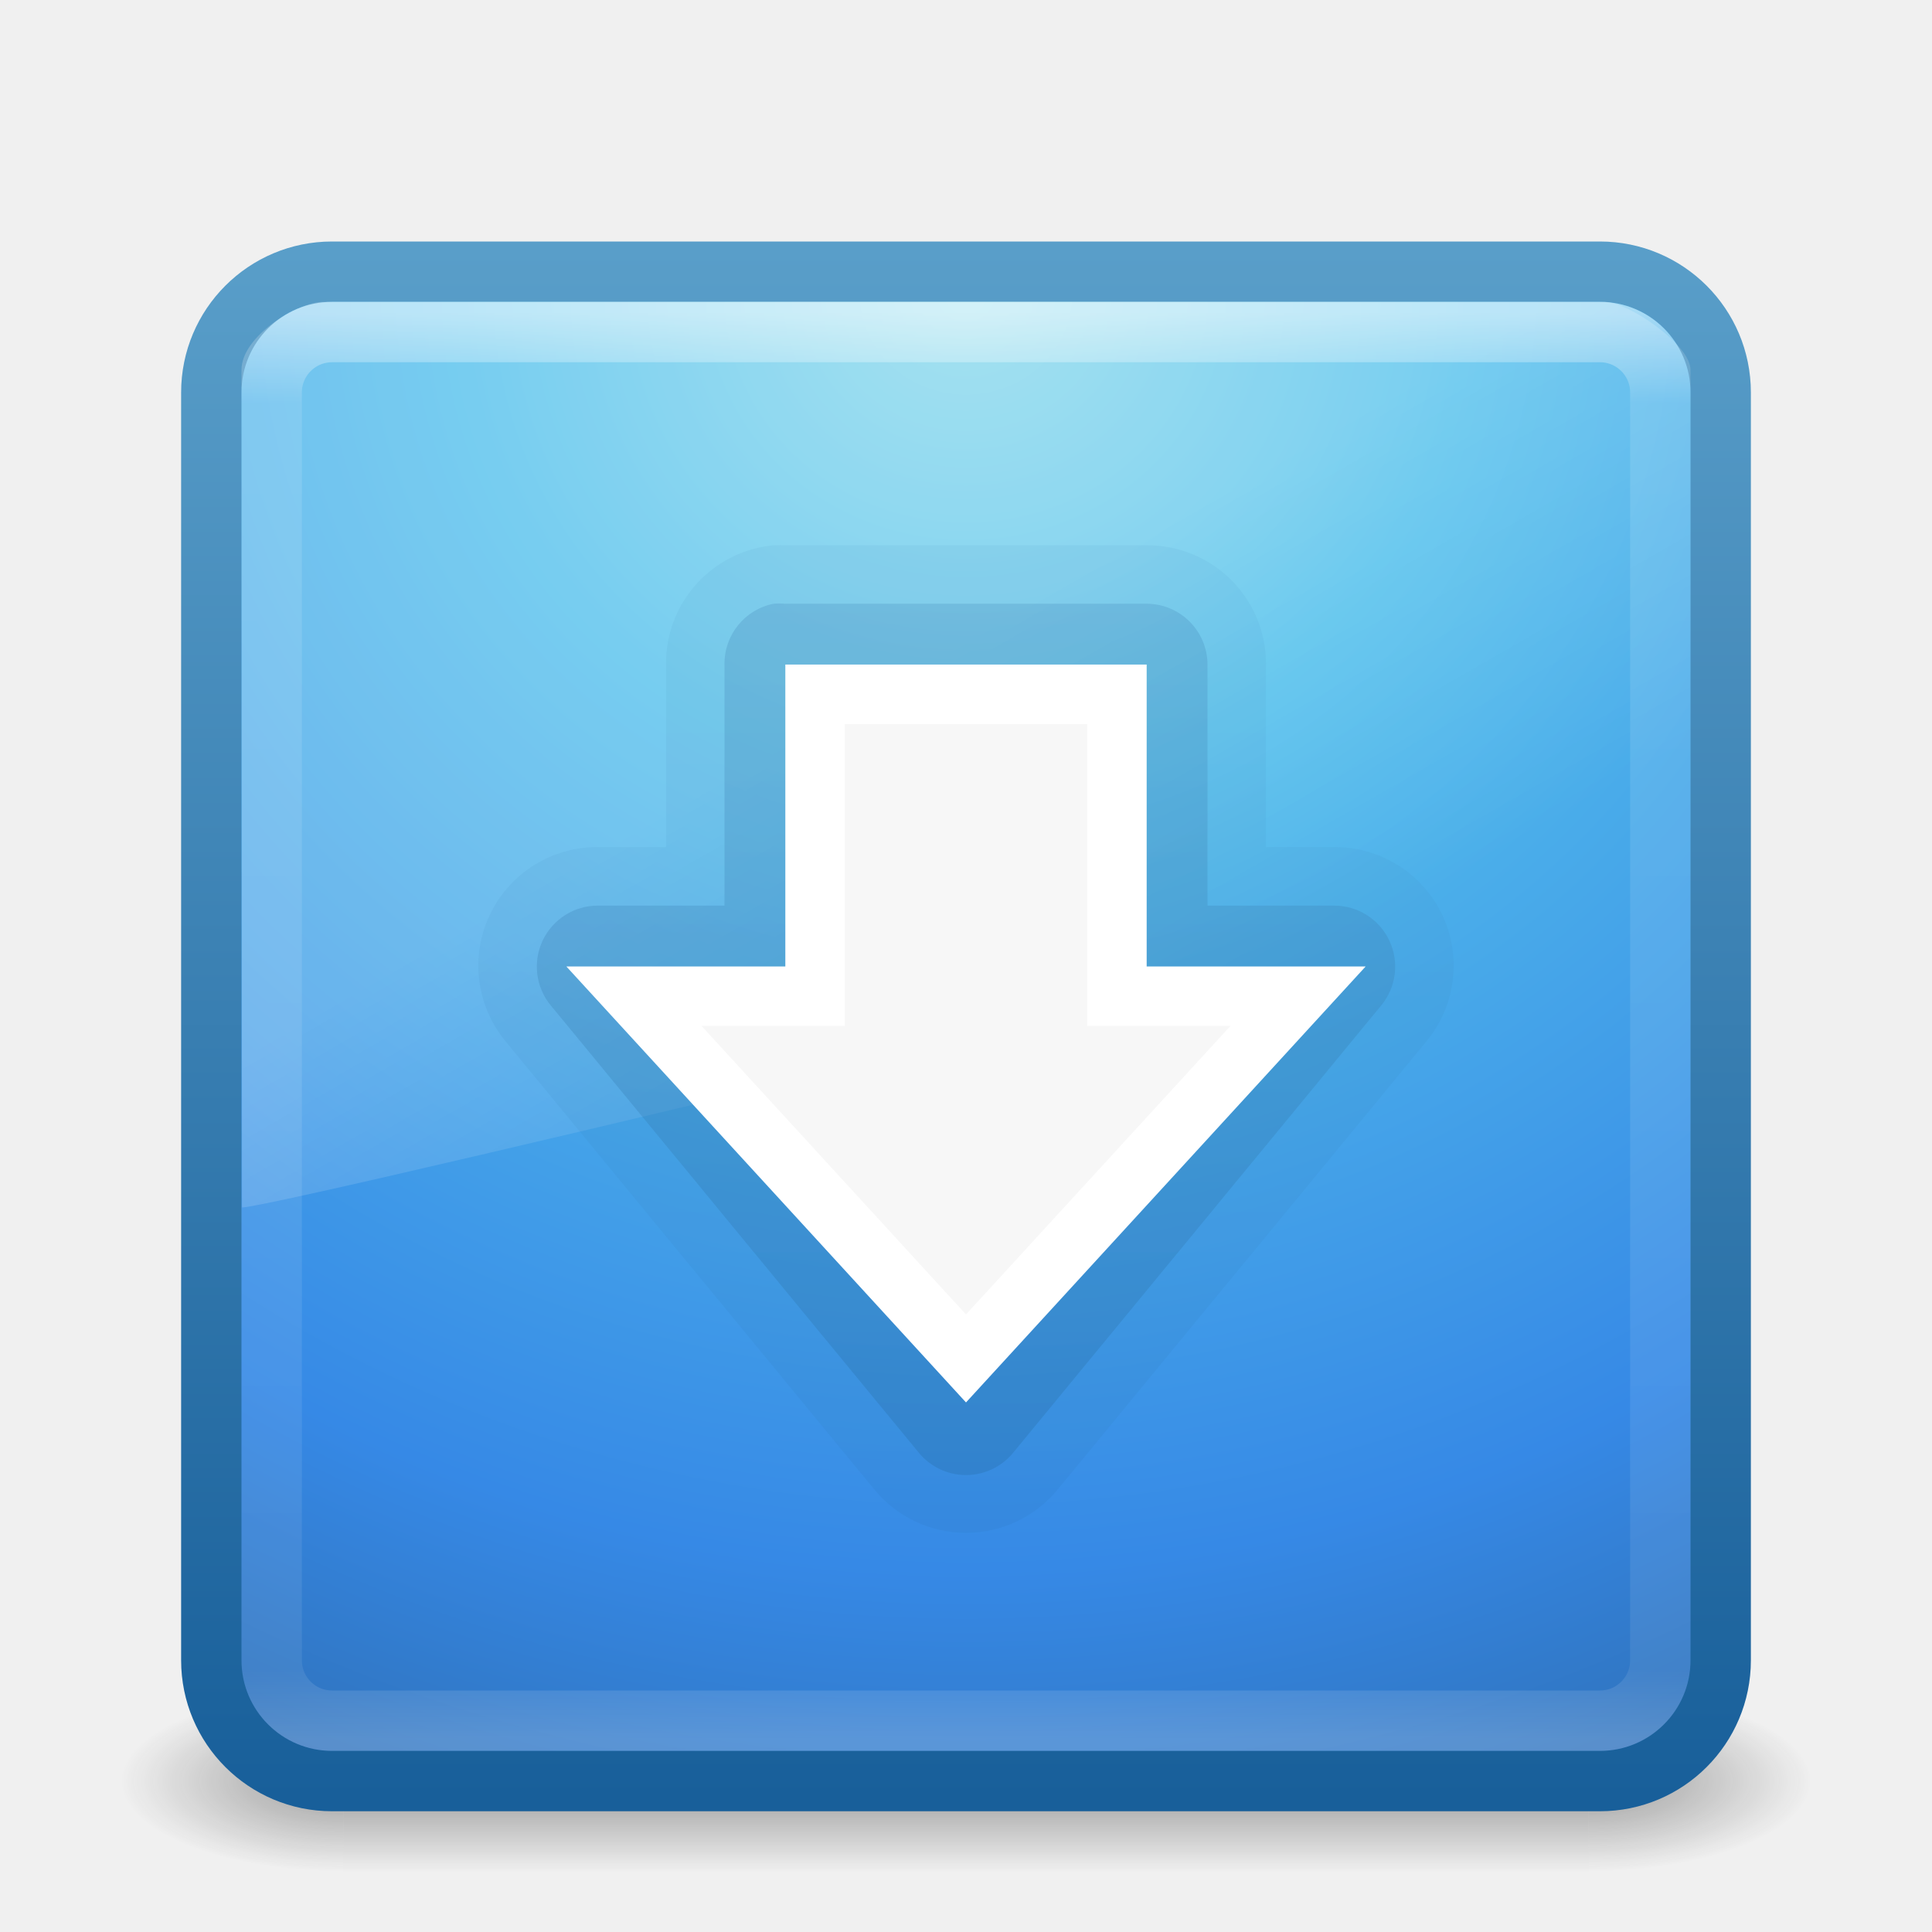
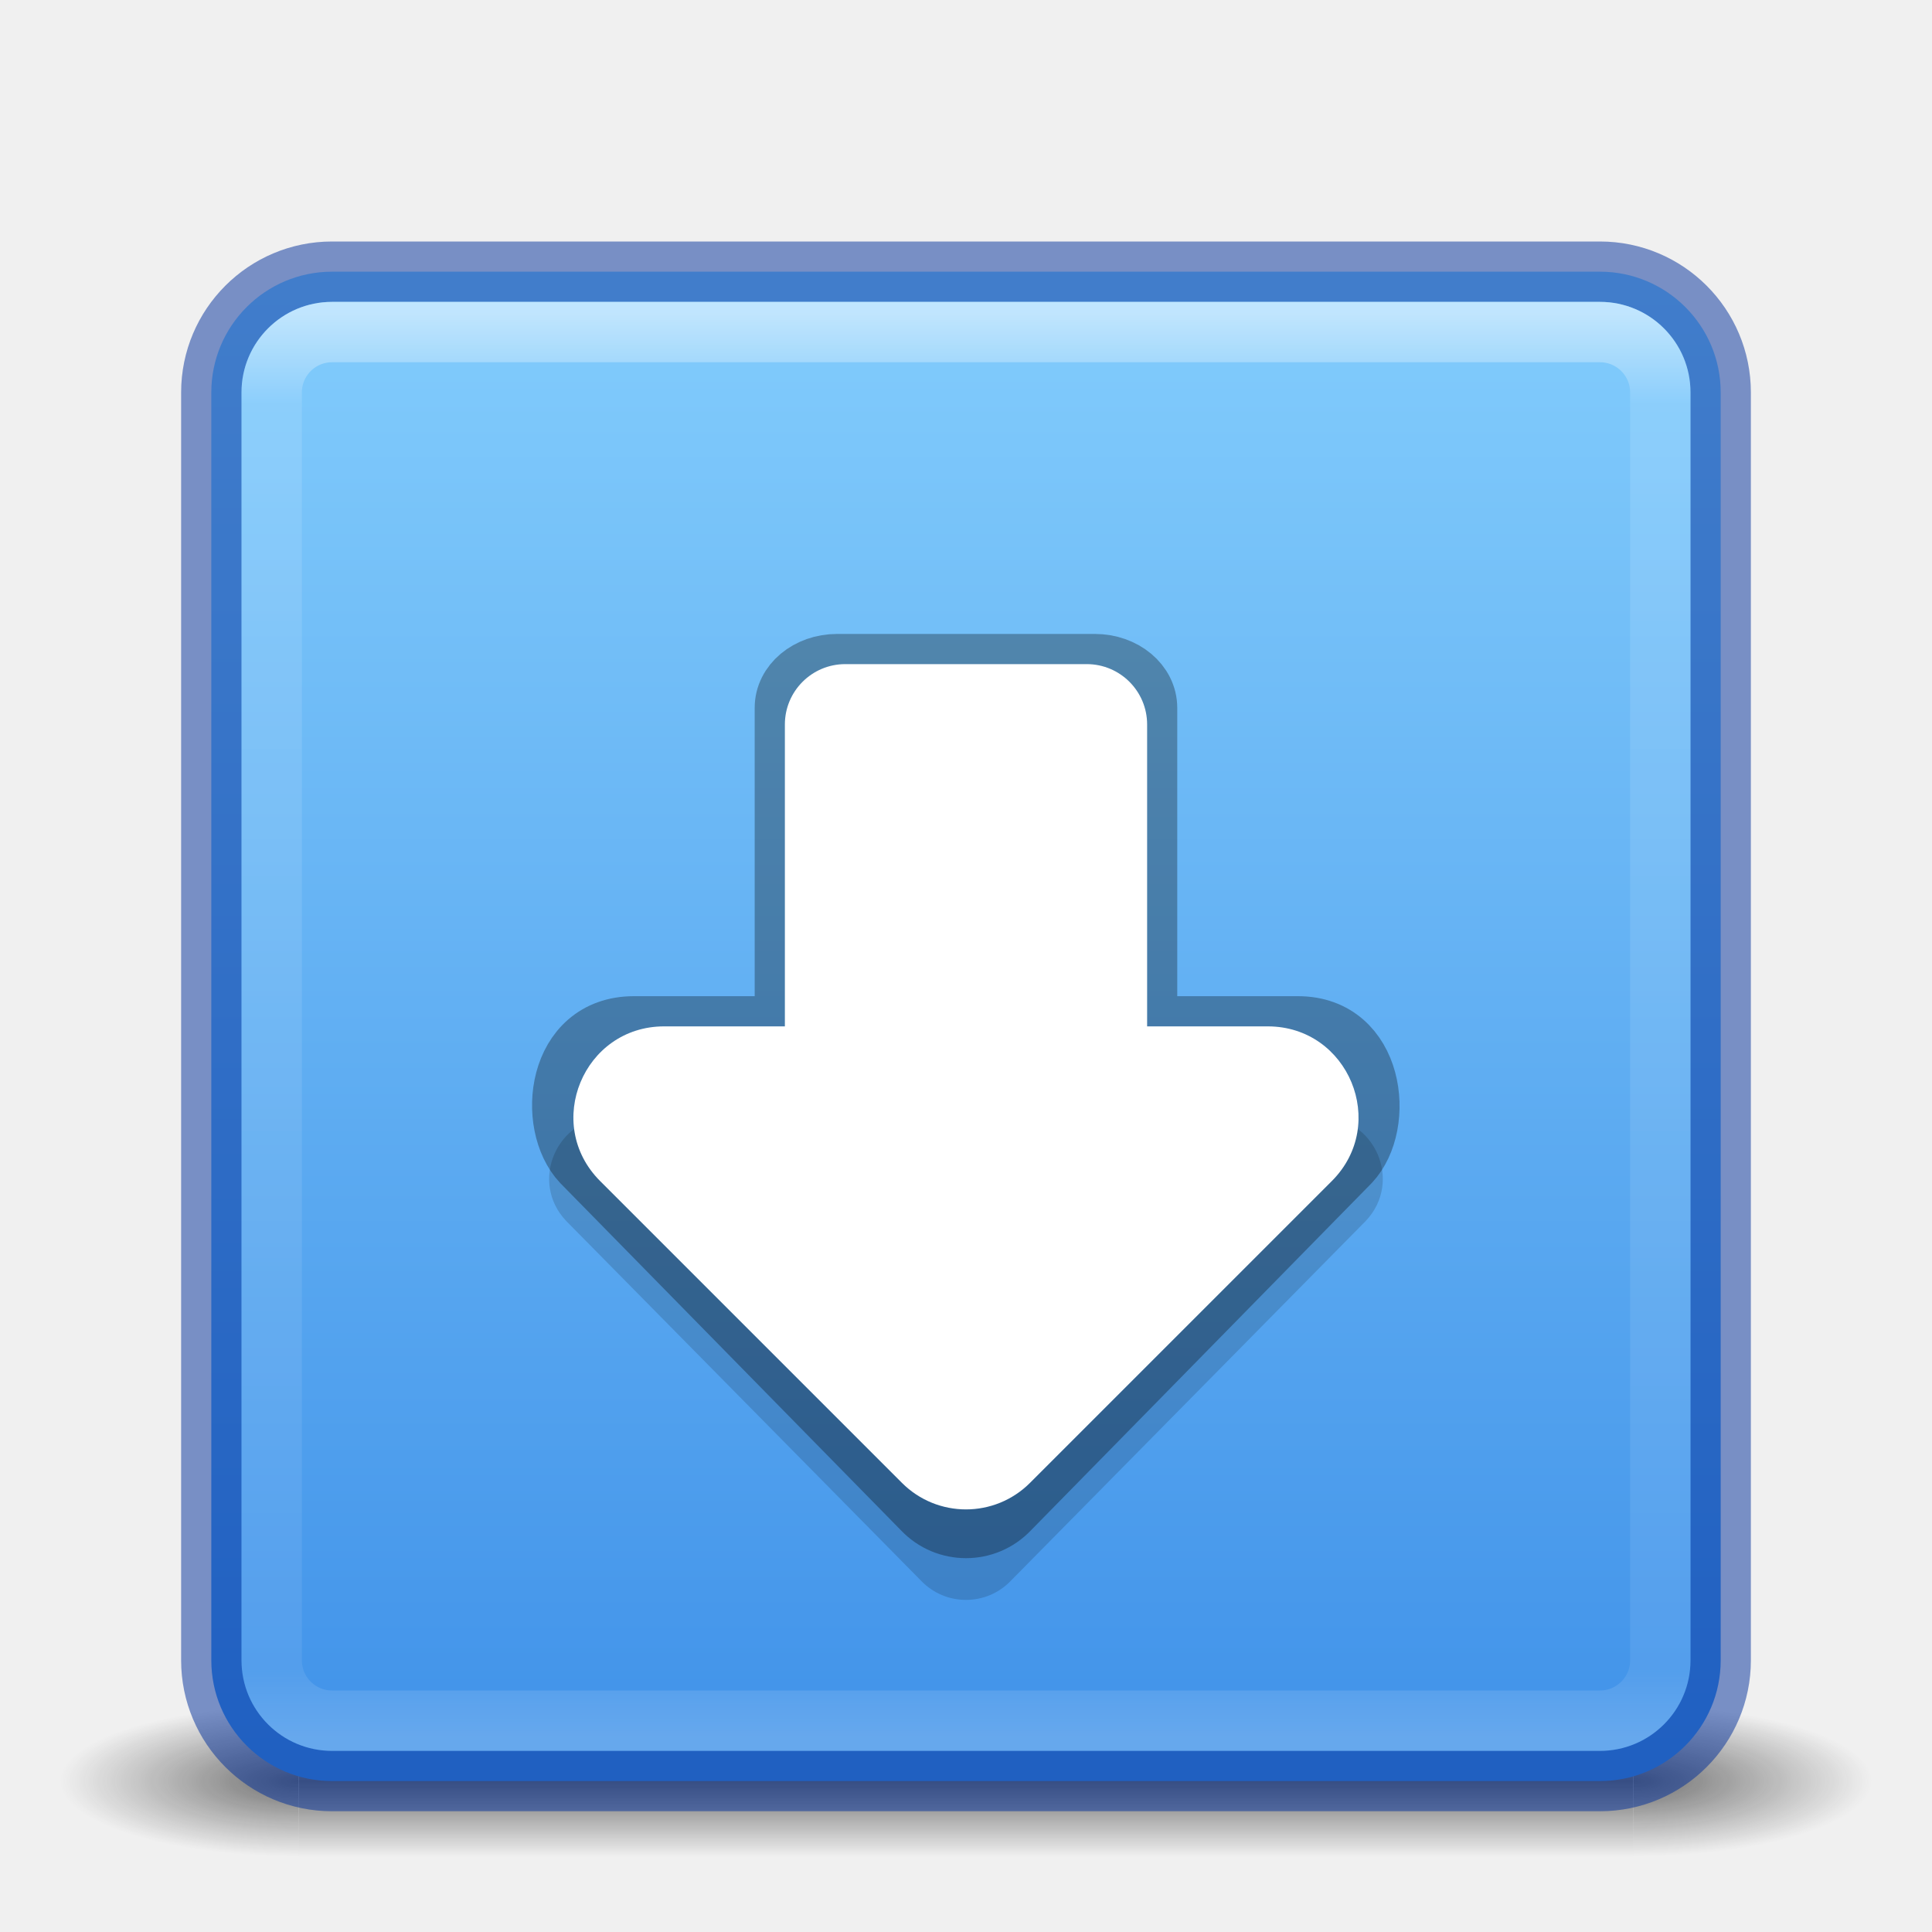
- <svg xmlns="http://www.w3.org/2000/svg" xmlns:xlink="http://www.w3.org/1999/xlink" width="32px" height="32px" id="svg3351" version="1.1">
-   <defs id="defs3353">
-     <linearGradient xlink:href="#linearGradient3707-319-631-407-324-0-3" id="linearGradient3183-9" gradientUnits="userSpaceOnUse" x1="17" y1="29" x2="17" y2="4" />
-     <linearGradient id="linearGradient3707-319-631-407-324-0-3">
-       <stop offset="0" style="stop-color:#185f9a;stop-opacity:1;" id="stop3760-4-7" />
-       <stop offset="1" style="stop-color:#599ec9;stop-opacity:1;" id="stop3762-4-4" />
+ <svg xmlns="http://www.w3.org/2000/svg" xmlns:xlink="http://www.w3.org/1999/xlink" width="32" height="32" id="svg3658" version="1.1">
+   <defs id="defs3660">
+     <linearGradient id="linearGradient933">
+       <stop style="stop-color:#3689e6;stop-opacity:1" offset="0" id="stop929" />
+       <stop style="stop-color:#8cd5ff;stop-opacity:1" offset="1" id="stop931" />
    </linearGradient>
-     <linearGradient xlink:href="#linearGradient3707-319-631-407-324-0-6-2" id="linearGradient3186-5" gradientUnits="userSpaceOnUse" x1="17" y1="29" x2="17" y2="4" />
-     <linearGradient id="linearGradient3707-319-631-407-324-0-6-2">
-       <stop offset="0" style="stop-color:#185f9a;stop-opacity:1;" id="stop3760-4-4-5" />
-       <stop offset="1" style="stop-color:#599ec9;stop-opacity:1;" id="stop3762-4-2-4" />
+     <linearGradient xlink:href="#linearGradient3924" id="linearGradient2959" gradientUnits="userSpaceOnUse" gradientTransform="matrix(0.6216216,0,0,0.6216216,1.081084,2.081087)" x1="24" y1="5" x2="24" y2="43" />
+     <linearGradient id="linearGradient3924">
+       <stop offset="0" style="stop-color:#ffffff;stop-opacity:1;" id="stop3926" />
+       <stop id="stop3928" style="stop-color:#ffffff;stop-opacity:0.235;" offset="0.063" />
+       <stop offset="0.951" style="stop-color:#ffffff;stop-opacity:0.157;" id="stop3930" />
+       <stop offset="1" style="stop-color:#ffffff;stop-opacity:0.392;" id="stop3932" />
    </linearGradient>
-     <linearGradient xlink:href="#linearGradient8265-821-176-38-919-66-249-7-7" id="linearGradient3189" gradientUnits="userSpaceOnUse" gradientTransform="matrix(0.5210403,0,0,0.8132711,3.47066,0.354424)" x1="16.626" y1="15.298" x2="20.055" y2="24.628" />
-     <linearGradient id="linearGradient8265-821-176-38-919-66-249-7-7">
-       <stop id="stop2687-1-9" style="stop-color:#ffffff;stop-opacity:1" offset="0" />
-       <stop id="stop2689-5-4" style="stop-color:#ffffff;stop-opacity:0" offset="1" />
+     <linearGradient id="linearGradient3688-166-749">
+       <stop offset="0" style="stop-color:#181818;stop-opacity:1" id="stop2883" />
+       <stop offset="1" style="stop-color:#181818;stop-opacity:0" id="stop2885" />
    </linearGradient>
-     <linearGradient xlink:href="#linearGradient3924" id="linearGradient3192" gradientUnits="userSpaceOnUse" gradientTransform="matrix(0.6216216,0,0,0.6216216,1.081084,2.081087)" x1="24" y1="5" x2="24" y2="43" />
-     <linearGradient id="linearGradient3924">
-       <stop id="stop3926" style="stop-color:#ffffff;stop-opacity:1;" offset="0" />
-       <stop offset="0.063" style="stop-color:#ffffff;stop-opacity:0.235;" id="stop3928" />
-       <stop id="stop3930" style="stop-color:#ffffff;stop-opacity:0.157;" offset="0.951" />
-       <stop id="stop3932" style="stop-color:#ffffff;stop-opacity:0.392;" offset="1" />
+     <linearGradient id="linearGradient3702-501-757">
+       <stop offset="0" style="stop-color:#181818;stop-opacity:0" id="stop2895" />
+       <stop offset="0.5" style="stop-color:#181818;stop-opacity:1" id="stop2897" />
+       <stop offset="1" style="stop-color:#181818;stop-opacity:0" id="stop2899" />
    </linearGradient>
-     <radialGradient xlink:href="#linearGradient2867-449-88-871-390-598-476-591-434-148-57-177-8" id="radialGradient3195" gradientUnits="userSpaceOnUse" gradientTransform="matrix(1.2454146e-8,1.498071,-1.58478,-2.7600178e-8,29.39109,-6.355641)" cx="7.496" cy="8.45" fx="7.496" fy="8.45" r="20" />
-     <linearGradient id="linearGradient2867-449-88-871-390-598-476-591-434-148-57-177-8">
-       <stop offset="0" style="stop-color:#90dbec;stop-opacity:1;" id="stop3750-4" />
-       <stop offset="0.262" style="stop-color:#55c1ec;stop-opacity:1;" id="stop3752-8" />
-       <stop offset="0.705" style="stop-color:#3689e6;stop-opacity:1;" id="stop3754-1" />
-       <stop offset="1" style="stop-color:#2b63a0;stop-opacity:1;" id="stop3756-0" />
-     </linearGradient>
-     <linearGradient xlink:href="#linearGradient3707-319-631-407-324-0" id="linearGradient3197" gradientUnits="userSpaceOnUse" gradientTransform="matrix(0.6410257,0,0,0.6410257,0.6153854,1.615384)" x1="24" y1="44" x2="24" y2="3.899" />
-     <linearGradient id="linearGradient3707-319-631-407-324-0">
-       <stop offset="0" style="stop-color:#185f9a;stop-opacity:1;" id="stop3760-4" />
-       <stop offset="1" style="stop-color:#599ec9;stop-opacity:1;" id="stop3762-4" />
-     </linearGradient>
-     <radialGradient xlink:href="#linearGradient3688-166-749" id="radialGradient3163" gradientUnits="userSpaceOnUse" gradientTransform="matrix(2.003784,0,0,1.4,27.98813,-17.4)" cx="4.993" cy="43.5" fx="4.993" fy="43.5" r="2.5" />
-     <linearGradient id="linearGradient3688-166-749">
-       <stop id="stop2883" style="stop-color:#181818;stop-opacity:1" offset="0" />
-       <stop id="stop2885" style="stop-color:#181818;stop-opacity:0" offset="1" />
-     </linearGradient>
-     <radialGradient xlink:href="#linearGradient3688-464-309" id="radialGradient3165" gradientUnits="userSpaceOnUse" gradientTransform="matrix(2.003784,0,0,1.4,-20.01187,-104.4)" cx="4.993" cy="43.5" fx="4.993" fy="43.5" r="2.5" />
-     <linearGradient id="linearGradient3688-464-309">
-       <stop id="stop2889" style="stop-color:#181818;stop-opacity:1" offset="0" />
-       <stop id="stop2891" style="stop-color:#181818;stop-opacity:0" offset="1" />
-     </linearGradient>
-     <linearGradient xlink:href="#linearGradient3702-501-757" id="linearGradient3167" gradientUnits="userSpaceOnUse" x1="25.058" y1="47.028" x2="25.058" y2="39.999" />
-     <linearGradient id="linearGradient3702-501-757">
-       <stop id="stop2895" style="stop-color:#181818;stop-opacity:0" offset="0" />
-       <stop id="stop2897" style="stop-color:#181818;stop-opacity:1" offset="0.5" />
-       <stop id="stop2899" style="stop-color:#181818;stop-opacity:0" offset="1" />
-     </linearGradient>
+     <linearGradient xlink:href="#linearGradient933" id="linearGradient935" x1="12.169" y1="50.073" x2="12.169" y2="0.115" gradientUnits="userSpaceOnUse" gradientTransform="matrix(0.6410257,0,0,0.6410257,0.6153844,0.974359)" />
+     <radialGradient cx="4.993" cy="43.5" r="2.5" fx="4.993" fy="43.5" id="radialGradient3337-2-2" xlink:href="#linearGradient3688-166-749" gradientUnits="userSpaceOnUse" gradientTransform="matrix(2.003784,0,0,1.4,27.98813,-17.4)" />
+     <radialGradient cx="4.993" cy="43.5" r="2.5" fx="4.993" fy="43.5" id="radialGradient3339-1-4" xlink:href="#linearGradient3688-166-749" gradientUnits="userSpaceOnUse" gradientTransform="matrix(2.003784,0,0,1.4,-20.01187,-104.4)" />
+     <linearGradient x1="25.058" y1="47.028" x2="25.058" y2="39.999" id="linearGradient4159" xlink:href="#linearGradient3702-501-757" gradientUnits="userSpaceOnUse" />
  </defs>
-   <g id="layer1">
-     <g style="display:inline" id="g2036" transform="matrix(0.6999997,0,0,0.3333336,-0.8000003,15.33333)">
-       <g style="opacity:0.4" id="g3712" transform="matrix(1.052632,0,0,1.285713,-1.263158,-13.42854)">
-         <rect style="fill:url(#radialGradient3163);fill-opacity:1;stroke:none" id="rect2801" y="40" x="38" height="7" width="5" />
-         <rect style="fill:url(#radialGradient3165);fill-opacity:1;stroke:none" id="rect3696" transform="scale(-1,-1)" y="-47" x="-10" height="7" width="5" />
-         <rect style="fill:url(#linearGradient3167);fill-opacity:1;stroke:none" id="rect3700" y="40" x="10" height="7" width="28" />
-       </g>
-     </g>
-     <rect style="color:#000000;fill:url(#radialGradient3195);fill-opacity:1;fill-rule:nonzero;stroke:url(#linearGradient3197);stroke-width:1;stroke-linecap:round;stroke-linejoin:round;stroke-miterlimit:4;stroke-opacity:1;stroke-dasharray:none;stroke-dashoffset:0;marker:none;visibility:visible;display:inline;overflow:visible;enable-background:accumulate" id="rect5505" y="4.5" x="3.5" ry="2" rx="2" height="25" width="25" />
-     <rect style="opacity:0.5;fill:none;stroke:url(#linearGradient3192);stroke-width:1;stroke-linecap:round;stroke-linejoin:round;stroke-miterlimit:4;stroke-opacity:1;stroke-dasharray:none;stroke-dashoffset:0" id="rect6741-7" y="5.5" x="4.5" ry="1" rx="1" height="23" width="23" />
-     <path style="opacity:0.2;fill:url(#linearGradient3189);fill-opacity:1;fill-rule:evenodd;stroke:none" id="path3333" d="M 5.358,5 C 4.929,5 4,5.57 4,6.125 L 4.008,20 C 4.698,19.985 27.476,14.471 28,14.205 L 28,6.125 C 28,5.701 26.957,5 26.586,5 z" />
-     <path style="opacity:0.1;color:#000000;fill:url(#linearGradient3186-5);fill-opacity:1;fill-rule:nonzero;stroke:none;stroke-width:0.985;marker:none;visibility:visible;display:inline;overflow:visible;enable-background:accumulate" id="path3877-4" d="M 12.812,9.031 A 1.965,1.965 0 0 0 11.031,11 l 0,3.031 -1.125,0 A 1.965,1.965 0 0 0 8.375,17.25 l 6.094,7.406 a 1.965,1.965 0 0 0 3.062,0 L 23.625,17.25 a 1.965,1.965 0 0 0 -1.531,-3.219 l -1.125,0 0,-3.031 A 1.965,1.965 0 0 0 19,9.031 l -6,0 a 1.965,1.965 0 0 0 -0.188,0 z" />
-     <path style="opacity:0.3;color:#000000;fill:url(#linearGradient3183-9);fill-opacity:1;fill-rule:nonzero;stroke:none;stroke-width:0.985;marker:none;visibility:visible;display:inline;overflow:visible;enable-background:accumulate" id="path3877" d="M 12.812,10 A 1.01,1.01 0 0 0 12,11 l 0,4 -2.094,0 A 1.01,1.01 0 0 0 9.125,16.656 l 6.094,7.406 a 1.01,1.01 0 0 0 1.562,0 L 22.875,16.656 A 1.01,1.01 0 0 0 22.094,15 L 20,15 20,11 a 1.01,1.01 0 0 0 -1,-1 l -6,0 a 1.01,1.01 0 0 0 -0.188,0 z" />
-     <path id="path3288-2" d="m 21.5,16.5 -5.5,6 -5.5,-6 3,0 0,-5 5,0 0,5 3,0 z" style="color:#000000;fill:#f7f7f7;fill-opacity:1;fill-rule:nonzero;stroke:#ffffff;stroke-width:0.985;stroke-linecap:butt;stroke-linejoin:miter;stroke-miterlimit:4;stroke-opacity:1;stroke-dasharray:none;stroke-dashoffset:0;marker:none;visibility:visible;display:inline;overflow:visible;enable-background:accumulate" />
+   <g style="opacity:0.6;stroke-width:2" id="g3712-8-2-4-4" transform="matrix(0.7894751,0,0,0.3571429,-2.947376,13.96429)">
+     <rect style="fill:url(#radialGradient3337-2-2);fill-opacity:1;stroke:none;stroke-width:2" id="rect2801-5-5-7-9" y="40" x="38" height="7" width="5" />
+     <rect style="fill:url(#radialGradient3339-1-4);fill-opacity:1;stroke:none;stroke-width:2" id="rect3696-3-0-3-7" transform="scale(-1)" y="-47" x="-10" height="7" width="5" />
+     <rect style="fill:url(#linearGradient4159);fill-opacity:1;stroke:none;stroke-width:2" id="rect3700-5-6-8-4" y="40" x="10" height="7" width="28" />
  </g>
+   <rect style="color:#000000;display:inline;overflow:visible;visibility:visible;fill:url(#linearGradient935);fill-opacity:1;fill-rule:nonzero;stroke:#002e99;stroke-width:1;stroke-linecap:round;stroke-linejoin:round;stroke-miterlimit:4;stroke-dasharray:none;stroke-dashoffset:0;stroke-opacity:0.502;marker:none;enable-background:accumulate" id="rect5505-21" y="4.5" x="3.5" ry="2" rx="2" height="25" width="25" />
+   <rect style="opacity:0.5;fill:none;stroke:url(#linearGradient2959);stroke-width:1;stroke-linecap:round;stroke-linejoin:round;stroke-miterlimit:4;stroke-dasharray:none;stroke-dashoffset:0;stroke-opacity:1" id="rect6741" y="5.5" x="4.5" ry="1" rx="1" height="23" width="23" />
+   <path style="color:#000000;fill:#010000;fill-opacity:0.149;stroke-width:1;stroke-linejoin:round;-inkscape-stroke:none" d="m 10.123,18.5 c -0.899,0.001 -1.363,1.071 -0.746,1.722 l 5.877,5.958 c 0.405,0.426 1.086,0.426 1.491,0 l 5.877,-5.958 c 0.617,-0.651 0.154,-1.721 -0.746,-1.722 z" id="path3380" />
+   <path id="path4541" style="color:#000000;fill:none;fill-opacity:1;stroke:#010000;stroke-width:1;stroke-linejoin:round;stroke-opacity:0.302;-inkscape-stroke:none" d="m 13.866,11 c -0.48,0 -0.867,0.323 -0.866,0.724 v 5.276 h -2.5 c -1.286,0 -1.452,1.621 -0.859,2.25 l 5.642,5.75 c 0.389,0.411 1.044,0.411 1.433,0 l 5.642,-5.75 c 0.593,-0.629 0.406,-2.25 -0.859,-2.25 h -2.5 v -5.276 c 0,-0.401 -0.386,-0.724 -0.866,-0.724 z" />
+   <rect style="fill:#ffffff;fill-opacity:1;stroke:none;stroke-width:0.75;stroke-linecap:round" id="rect2264" width="6" height="7" x="13" y="11" rx="1" ry="1" />
+   <path style="color:#000000;fill:#ffffff;stroke-linejoin:round;-inkscape-stroke:none" d="m 11,17 c -1.336,5.24e-4 -2.005,1.616 -1.061,2.561 l 5,5 c 0.586,0.586 1.535,0.586 2.121,0 l 5,-5 c 0.944,-0.945 0.275,-2.56 -1.061,-2.561 z" id="path906" />
</svg>
